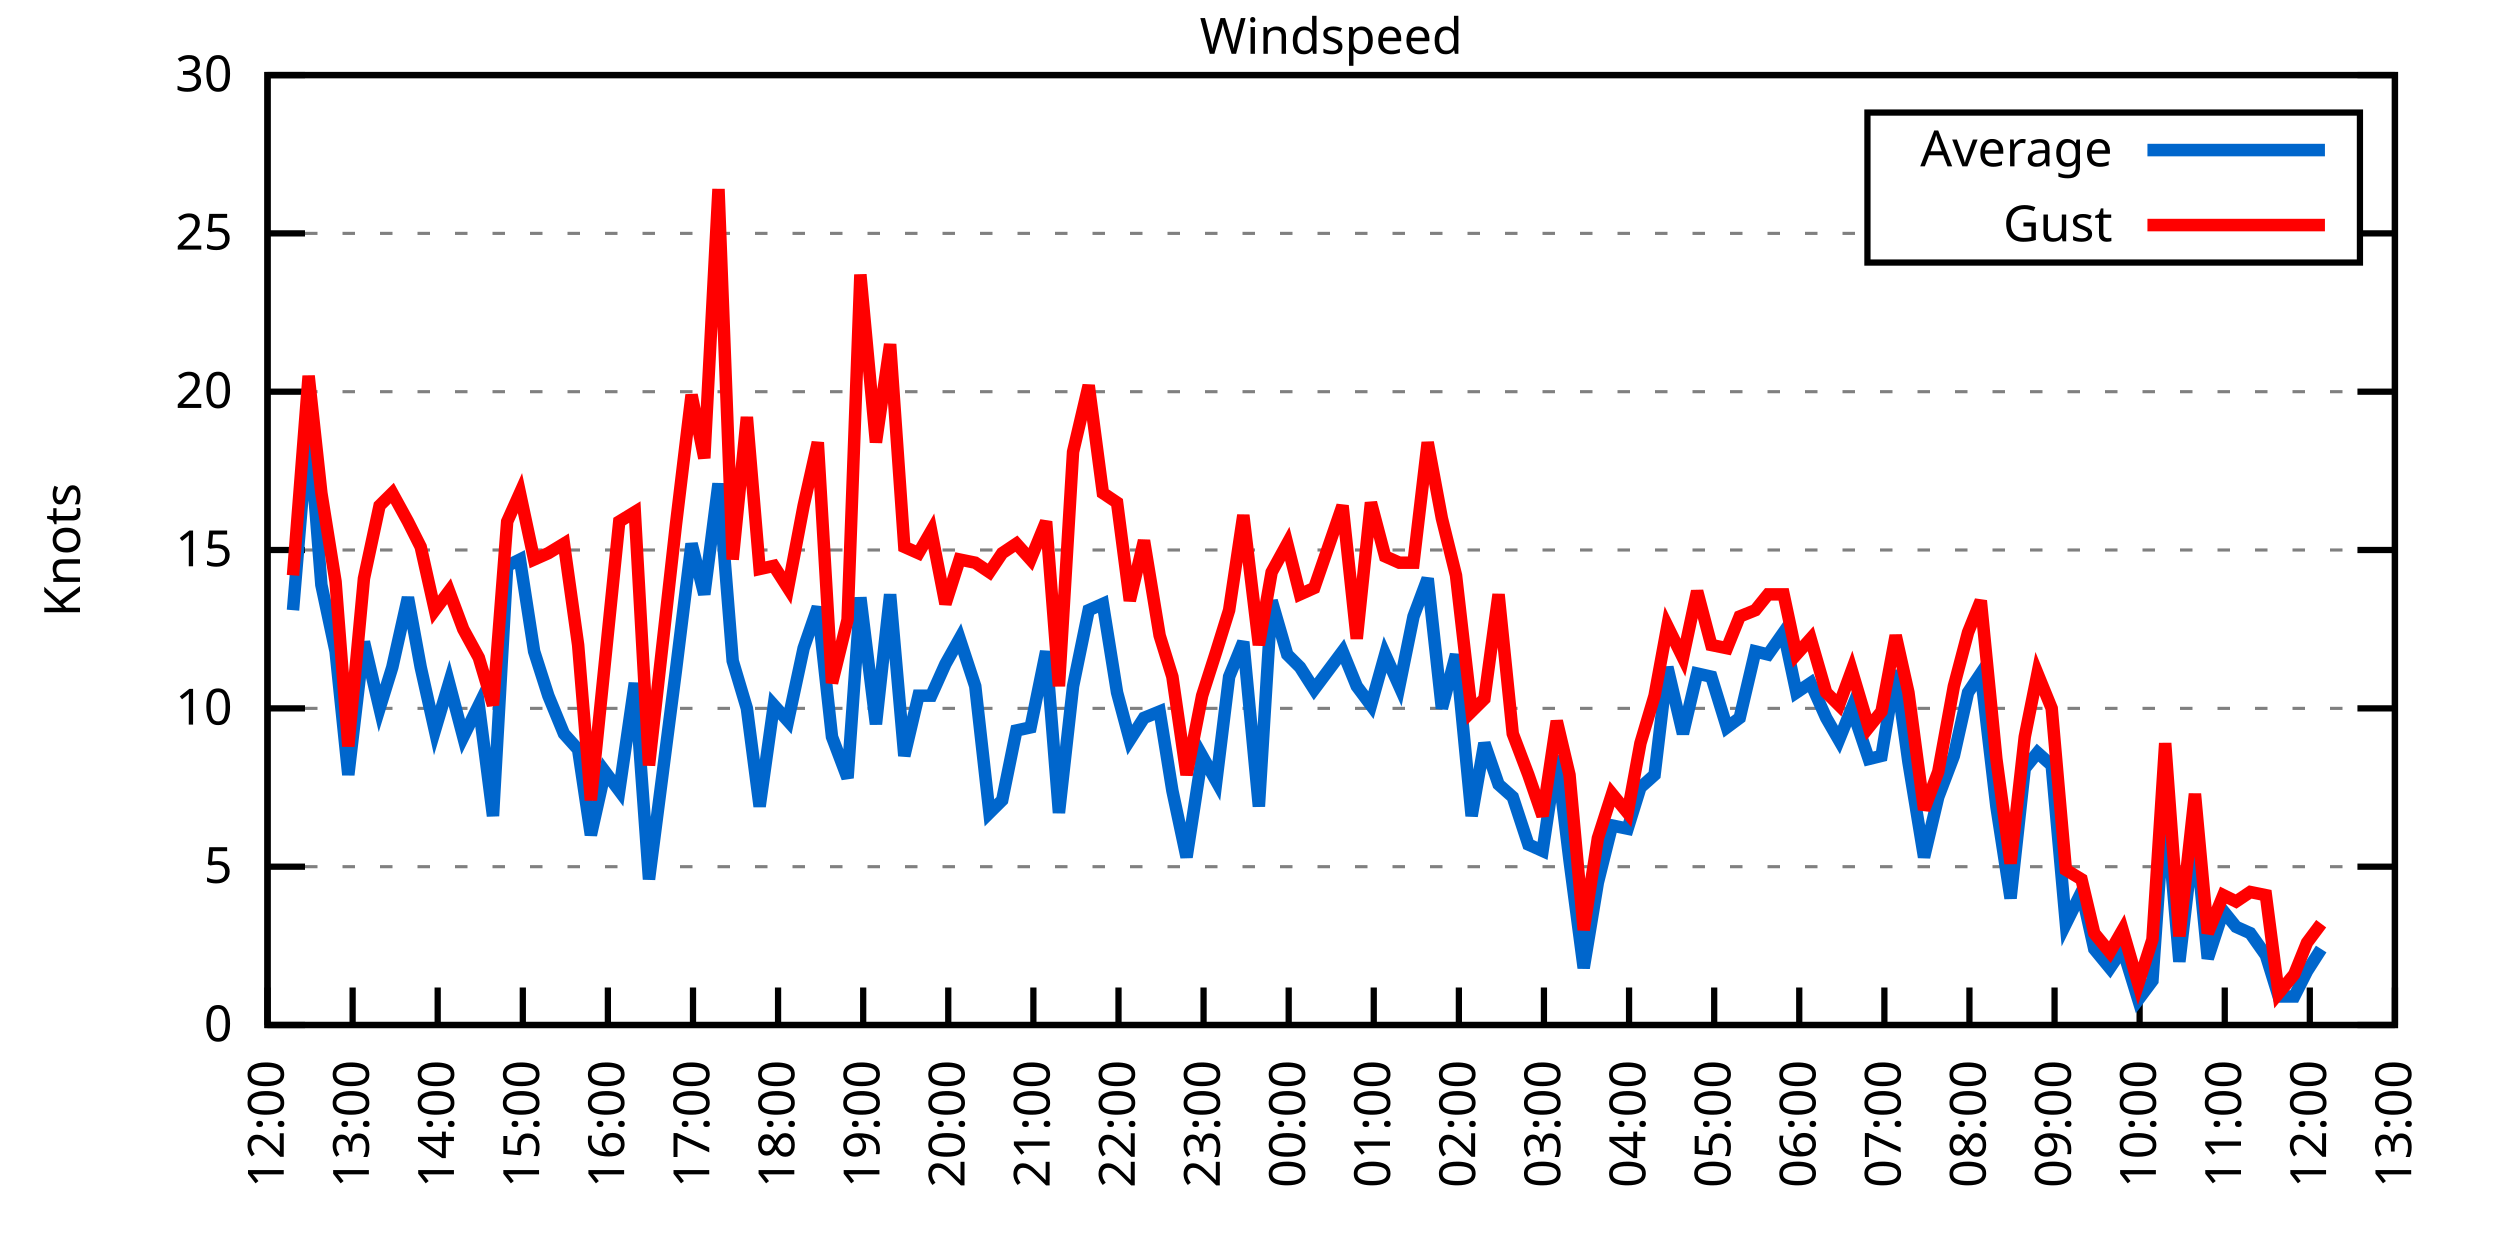
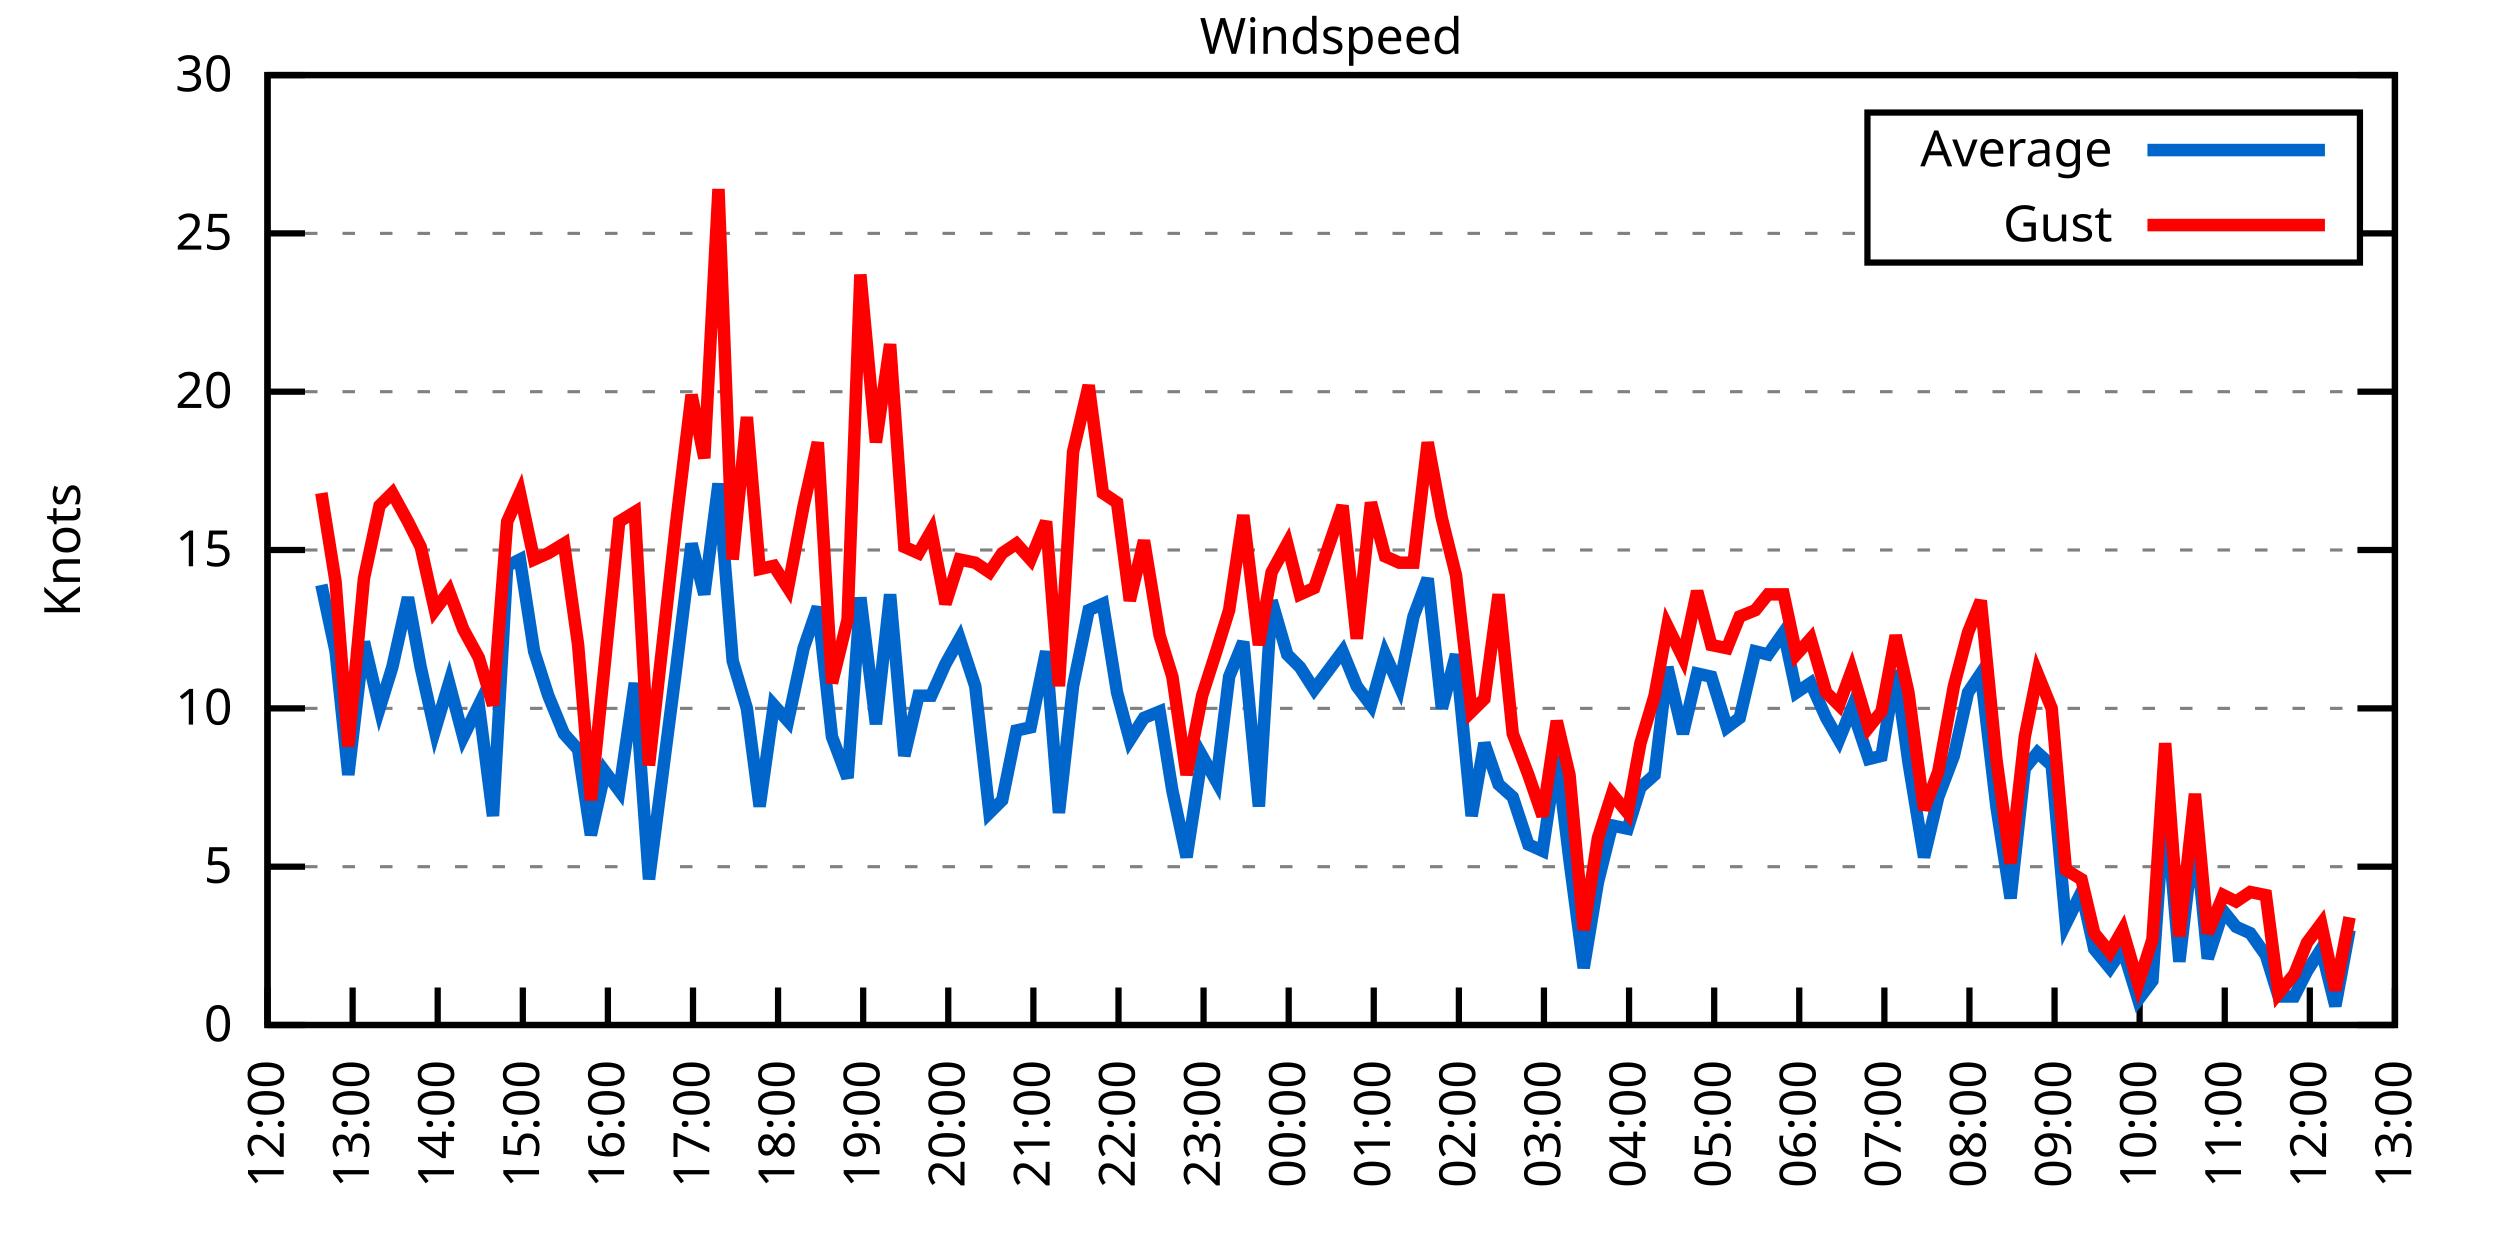
<svg xmlns="http://www.w3.org/2000/svg" xmlns:xlink="http://www.w3.org/1999/xlink" width="400" height="200" viewBox="0 0 400 200">
  <g id="gnuplot_canvas">
    <rect x="0" y="0" width="400" height="200" fill="none" />
    <defs>
      <circle id="gpDot" r="0.5" stroke-width="0.5" stroke="currentColor" />
      <path id="gpPt0" stroke-width="0.333" stroke="currentColor" d="M-1,0 h2 M0,-1 v2" />
      <path id="gpPt1" stroke-width="0.333" stroke="currentColor" d="M-1,-1 L1,1 M1,-1 L-1,1" />
      <path id="gpPt2" stroke-width="0.333" stroke="currentColor" d="M-1,0 L1,0 M0,-1 L0,1 M-1,-1 L1,1 M-1,1 L1,-1" />
      <rect id="gpPt3" stroke-width="0.333" stroke="currentColor" x="-1" y="-1" width="2" height="2" />
      <rect id="gpPt4" stroke-width="0.333" stroke="currentColor" fill="currentColor" x="-1" y="-1" width="2" height="2" />
      <circle id="gpPt5" stroke-width="0.333" stroke="currentColor" cx="0" cy="0" r="1" />
      <use xlink:href="#gpPt5" id="gpPt6" fill="currentColor" stroke="none" />
      <path id="gpPt7" stroke-width="0.333" stroke="currentColor" d="M0,-1.33 L-1.33,0.67 L1.33,0.67 z" />
      <use xlink:href="#gpPt7" id="gpPt8" fill="currentColor" stroke="none" />
      <use xlink:href="#gpPt7" id="gpPt9" stroke="currentColor" transform="rotate(180)" />
      <use xlink:href="#gpPt9" id="gpPt10" fill="currentColor" stroke="none" />
      <use xlink:href="#gpPt3" id="gpPt11" stroke="currentColor" transform="rotate(45)" />
      <use xlink:href="#gpPt11" id="gpPt12" fill="currentColor" stroke="none" />
      <path id="gpPt13" stroke-width="0.333" stroke="currentColor" d="M0,1.330 L1.265,0.411 L0.782,-1.067 L-0.782,-1.076 L-1.265,0.411 z" />
      <use xlink:href="#gpPt13" id="gpPt14" fill="currentColor" stroke="none" />
      <filter id="textbox" filterUnits="objectBoundingBox" x="0" y="0" height="1" width="1">
        <feFlood flood-color="white" flood-opacity="1" result="bgnd" />
        <feComposite in="SourceGraphic" in2="bgnd" operator="atop" />
      </filter>
      <filter id="greybox" filterUnits="objectBoundingBox" x="0" y="0" height="1" width="1">
        <feFlood flood-color="lightgrey" flood-opacity="1" result="grey" />
        <feComposite in="SourceGraphic" in2="grey" operator="atop" />
      </filter>
    </defs>
    <g fill="none" color="white" stroke="currentColor" stroke-width="1.00" stroke-linecap="butt" stroke-linejoin="miter">
</g>
    <g fill="none" color="black" stroke="currentColor" stroke-width="1.00" stroke-linecap="butt" stroke-linejoin="miter">
      <g stroke="none" shape-rendering="crispEdges">
        <polygon fill="rgb(255, 255, 255)" points="42.80,164.00 383.18,164.00 383.18,12.02 42.80,12.02 " />
      </g>
    </g>
    <g fill="none" color="black" stroke="currentColor" stroke-width="1.00" stroke-linecap="butt" stroke-linejoin="miter">
</g>
    <g fill="none" color="black" stroke="black" stroke-width="0.50" stroke-linecap="butt" stroke-linejoin="miter">
</g>
    <g fill="none" color="gray" stroke="currentColor" stroke-width="0.50" stroke-linecap="butt" stroke-linejoin="miter">
      <path stroke="gray" stroke-dasharray="2,4" class="gridline" d="M42.80,164.00 L383.19,164.00  " />
    </g>
    <g fill="none" color="gray" stroke="gray" stroke-width="1.00" stroke-linecap="butt" stroke-linejoin="miter">
</g>
    <g fill="none" color="black" stroke="currentColor" stroke-width="1.00" stroke-linecap="butt" stroke-linejoin="miter">
      <path stroke="black" d="M42.80,164.00 L48.80,164.00 M383.19,164.00 L377.19,164.00  " />
      <g transform="translate(37.20,166.60)" stroke="none" fill="black" font-family="Sans" font-size="8.00" text-anchor="end">
        <text>
          <tspan font-family="Sans"> 0</tspan>
        </text>
      </g>
    </g>
    <g fill="none" color="black" stroke="currentColor" stroke-width="1.00" stroke-linecap="butt" stroke-linejoin="miter">
</g>
    <g fill="none" color="black" stroke="black" stroke-width="0.50" stroke-linecap="butt" stroke-linejoin="miter">
</g>
    <g fill="none" color="gray" stroke="currentColor" stroke-width="0.50" stroke-linecap="butt" stroke-linejoin="miter">
      <path stroke="gray" stroke-dasharray="2,4" class="gridline" d="M42.80,138.67 L383.19,138.67  " />
    </g>
    <g fill="none" color="gray" stroke="gray" stroke-width="1.00" stroke-linecap="butt" stroke-linejoin="miter">
</g>
    <g fill="none" color="black" stroke="currentColor" stroke-width="1.00" stroke-linecap="butt" stroke-linejoin="miter">
      <path stroke="black" d="M42.80,138.67 L48.80,138.67 M383.19,138.67 L377.19,138.67  " />
      <g transform="translate(37.20,141.27)" stroke="none" fill="black" font-family="Sans" font-size="8.00" text-anchor="end">
        <text>
          <tspan font-family="Sans"> 5</tspan>
        </text>
      </g>
    </g>
    <g fill="none" color="black" stroke="currentColor" stroke-width="1.00" stroke-linecap="butt" stroke-linejoin="miter">
</g>
    <g fill="none" color="black" stroke="black" stroke-width="0.50" stroke-linecap="butt" stroke-linejoin="miter">
</g>
    <g fill="none" color="gray" stroke="currentColor" stroke-width="0.50" stroke-linecap="butt" stroke-linejoin="miter">
      <path stroke="gray" stroke-dasharray="2,4" class="gridline" d="M42.80,113.34 L383.19,113.34  " />
    </g>
    <g fill="none" color="gray" stroke="gray" stroke-width="1.00" stroke-linecap="butt" stroke-linejoin="miter">
</g>
    <g fill="none" color="black" stroke="currentColor" stroke-width="1.00" stroke-linecap="butt" stroke-linejoin="miter">
      <path stroke="black" d="M42.80,113.34 L48.80,113.34 M383.19,113.34 L377.19,113.34  " />
      <g transform="translate(37.20,115.94)" stroke="none" fill="black" font-family="Sans" font-size="8.00" text-anchor="end">
        <text>
          <tspan font-family="Sans"> 10</tspan>
        </text>
      </g>
    </g>
    <g fill="none" color="black" stroke="currentColor" stroke-width="1.00" stroke-linecap="butt" stroke-linejoin="miter">
</g>
    <g fill="none" color="black" stroke="black" stroke-width="0.50" stroke-linecap="butt" stroke-linejoin="miter">
</g>
    <g fill="none" color="gray" stroke="currentColor" stroke-width="0.50" stroke-linecap="butt" stroke-linejoin="miter">
      <path stroke="gray" stroke-dasharray="2,4" class="gridline" d="M42.80,88.00 L383.19,88.00  " />
    </g>
    <g fill="none" color="gray" stroke="gray" stroke-width="1.00" stroke-linecap="butt" stroke-linejoin="miter">
</g>
    <g fill="none" color="black" stroke="currentColor" stroke-width="1.00" stroke-linecap="butt" stroke-linejoin="miter">
      <path stroke="black" d="M42.80,88.00 L48.80,88.00 M383.19,88.00 L377.19,88.00  " />
      <g transform="translate(37.20,90.60)" stroke="none" fill="black" font-family="Sans" font-size="8.00" text-anchor="end">
        <text>
          <tspan font-family="Sans"> 15</tspan>
        </text>
      </g>
    </g>
    <g fill="none" color="black" stroke="currentColor" stroke-width="1.00" stroke-linecap="butt" stroke-linejoin="miter">
</g>
    <g fill="none" color="black" stroke="black" stroke-width="0.50" stroke-linecap="butt" stroke-linejoin="miter">
</g>
    <g fill="none" color="gray" stroke="currentColor" stroke-width="0.50" stroke-linecap="butt" stroke-linejoin="miter">
      <path stroke="gray" stroke-dasharray="2,4" class="gridline" d="M42.80,62.67 L383.19,62.67  " />
    </g>
    <g fill="none" color="gray" stroke="gray" stroke-width="1.00" stroke-linecap="butt" stroke-linejoin="miter">
</g>
    <g fill="none" color="black" stroke="currentColor" stroke-width="1.00" stroke-linecap="butt" stroke-linejoin="miter">
      <path stroke="black" d="M42.80,62.67 L48.80,62.67 M383.19,62.67 L377.19,62.67  " />
      <g transform="translate(37.20,65.27)" stroke="none" fill="black" font-family="Sans" font-size="8.00" text-anchor="end">
        <text>
          <tspan font-family="Sans"> 20</tspan>
        </text>
      </g>
    </g>
    <g fill="none" color="black" stroke="currentColor" stroke-width="1.00" stroke-linecap="butt" stroke-linejoin="miter">
</g>
    <g fill="none" color="black" stroke="black" stroke-width="0.50" stroke-linecap="butt" stroke-linejoin="miter">
</g>
    <g fill="none" color="gray" stroke="currentColor" stroke-width="0.50" stroke-linecap="butt" stroke-linejoin="miter">
      <path stroke="gray" stroke-dasharray="2,4" class="gridline" d="M42.80,37.34 L298.79,37.34 M377.59,37.34 L383.19,37.34  " />
    </g>
    <g fill="none" color="gray" stroke="gray" stroke-width="1.00" stroke-linecap="butt" stroke-linejoin="miter">
</g>
    <g fill="none" color="black" stroke="currentColor" stroke-width="1.00" stroke-linecap="butt" stroke-linejoin="miter">
      <path stroke="black" d="M42.80,37.34 L48.80,37.34 M383.19,37.34 L377.19,37.34  " />
      <g transform="translate(37.20,39.94)" stroke="none" fill="black" font-family="Sans" font-size="8.00" text-anchor="end">
        <text>
          <tspan font-family="Sans"> 25</tspan>
        </text>
      </g>
    </g>
    <g fill="none" color="black" stroke="currentColor" stroke-width="1.00" stroke-linecap="butt" stroke-linejoin="miter">
</g>
    <g fill="none" color="black" stroke="black" stroke-width="0.50" stroke-linecap="butt" stroke-linejoin="miter">
</g>
    <g fill="none" color="gray" stroke="currentColor" stroke-width="0.50" stroke-linecap="butt" stroke-linejoin="miter">
      <path stroke="gray" stroke-dasharray="2,4" class="gridline" d="M42.80,12.01 L383.19,12.01  " />
    </g>
    <g fill="none" color="gray" stroke="gray" stroke-width="1.00" stroke-linecap="butt" stroke-linejoin="miter">
</g>
    <g fill="none" color="black" stroke="currentColor" stroke-width="1.00" stroke-linecap="butt" stroke-linejoin="miter">
      <path stroke="black" d="M42.80,12.01 L48.80,12.01 M383.19,12.01 L377.19,12.01  " />
      <g transform="translate(37.20,14.61)" stroke="none" fill="black" font-family="Sans" font-size="8.00" text-anchor="end">
        <text>
          <tspan font-family="Sans"> 30</tspan>
        </text>
      </g>
    </g>
    <g fill="none" color="black" stroke="currentColor" stroke-width="1.00" stroke-linecap="butt" stroke-linejoin="miter">
      <path stroke="black" d="M42.80,164.00 L42.80,158.00  " />
      <g transform="translate(45.40,169.60) rotate(270.00)" stroke="none" fill="black" font-family="Sans" font-size="8.00" text-anchor="end">
        <text>
          <tspan font-family="Sans">12:00</tspan>
        </text>
      </g>
    </g>
    <g fill="none" color="black" stroke="currentColor" stroke-width="1.00" stroke-linecap="butt" stroke-linejoin="miter">
      <path stroke="black" d="M56.42,164.00 L56.42,158.00  " />
      <g transform="translate(59.02,169.60) rotate(270.00)" stroke="none" fill="black" font-family="Sans" font-size="8.00" text-anchor="end">
        <text>
          <tspan font-family="Sans">13:00</tspan>
        </text>
      </g>
    </g>
    <g fill="none" color="black" stroke="currentColor" stroke-width="1.00" stroke-linecap="butt" stroke-linejoin="miter">
      <path stroke="black" d="M70.03,164.00 L70.03,158.00  " />
      <g transform="translate(72.63,169.60) rotate(270.00)" stroke="none" fill="black" font-family="Sans" font-size="8.00" text-anchor="end">
        <text>
          <tspan font-family="Sans">14:00</tspan>
        </text>
      </g>
    </g>
    <g fill="none" color="black" stroke="currentColor" stroke-width="1.00" stroke-linecap="butt" stroke-linejoin="miter">
      <path stroke="black" d="M83.65,164.00 L83.65,158.00  " />
      <g transform="translate(86.25,169.60) rotate(270.00)" stroke="none" fill="black" font-family="Sans" font-size="8.00" text-anchor="end">
        <text>
          <tspan font-family="Sans">15:00</tspan>
        </text>
      </g>
    </g>
    <g fill="none" color="black" stroke="currentColor" stroke-width="1.00" stroke-linecap="butt" stroke-linejoin="miter">
      <path stroke="black" d="M97.26,164.00 L97.26,158.00  " />
      <g transform="translate(99.86,169.60) rotate(270.00)" stroke="none" fill="black" font-family="Sans" font-size="8.00" text-anchor="end">
        <text>
          <tspan font-family="Sans">16:00</tspan>
        </text>
      </g>
    </g>
    <g fill="none" color="black" stroke="currentColor" stroke-width="1.00" stroke-linecap="butt" stroke-linejoin="miter">
      <path stroke="black" d="M110.88,164.00 L110.88,158.00  " />
      <g transform="translate(113.48,169.60) rotate(270.00)" stroke="none" fill="black" font-family="Sans" font-size="8.00" text-anchor="end">
        <text>
          <tspan font-family="Sans">17:00</tspan>
        </text>
      </g>
    </g>
    <g fill="none" color="black" stroke="currentColor" stroke-width="1.00" stroke-linecap="butt" stroke-linejoin="miter">
      <path stroke="black" d="M124.49,164.00 L124.49,158.00  " />
      <g transform="translate(127.09,169.60) rotate(270.00)" stroke="none" fill="black" font-family="Sans" font-size="8.00" text-anchor="end">
        <text>
          <tspan font-family="Sans">18:00</tspan>
        </text>
      </g>
    </g>
    <g fill="none" color="black" stroke="currentColor" stroke-width="1.00" stroke-linecap="butt" stroke-linejoin="miter">
      <path stroke="black" d="M138.11,164.00 L138.11,158.00  " />
      <g transform="translate(140.71,169.60) rotate(270.00)" stroke="none" fill="black" font-family="Sans" font-size="8.00" text-anchor="end">
        <text>
          <tspan font-family="Sans">19:00</tspan>
        </text>
      </g>
    </g>
    <g fill="none" color="black" stroke="currentColor" stroke-width="1.00" stroke-linecap="butt" stroke-linejoin="miter">
      <path stroke="black" d="M151.72,164.00 L151.72,158.00  " />
      <g transform="translate(154.32,169.60) rotate(270.00)" stroke="none" fill="black" font-family="Sans" font-size="8.00" text-anchor="end">
        <text>
          <tspan font-family="Sans">20:00</tspan>
        </text>
      </g>
    </g>
    <g fill="none" color="black" stroke="currentColor" stroke-width="1.00" stroke-linecap="butt" stroke-linejoin="miter">
      <path stroke="black" d="M165.34,164.00 L165.34,158.00  " />
      <g transform="translate(167.94,169.60) rotate(270.00)" stroke="none" fill="black" font-family="Sans" font-size="8.00" text-anchor="end">
        <text>
          <tspan font-family="Sans">21:00</tspan>
        </text>
      </g>
    </g>
    <g fill="none" color="black" stroke="currentColor" stroke-width="1.00" stroke-linecap="butt" stroke-linejoin="miter">
      <path stroke="black" d="M178.96,164.00 L178.96,158.00  " />
      <g transform="translate(181.56,169.60) rotate(270.00)" stroke="none" fill="black" font-family="Sans" font-size="8.00" text-anchor="end">
        <text>
          <tspan font-family="Sans">22:00</tspan>
        </text>
      </g>
    </g>
    <g fill="none" color="black" stroke="currentColor" stroke-width="1.00" stroke-linecap="butt" stroke-linejoin="miter">
      <path stroke="black" d="M192.57,164.00 L192.57,158.00  " />
      <g transform="translate(195.17,169.60) rotate(270.00)" stroke="none" fill="black" font-family="Sans" font-size="8.00" text-anchor="end">
        <text>
          <tspan font-family="Sans">23:00</tspan>
        </text>
      </g>
    </g>
    <g fill="none" color="black" stroke="currentColor" stroke-width="1.00" stroke-linecap="butt" stroke-linejoin="miter">
      <path stroke="black" d="M206.19,164.00 L206.19,158.00  " />
      <g transform="translate(208.79,169.60) rotate(270.00)" stroke="none" fill="black" font-family="Sans" font-size="8.00" text-anchor="end">
        <text>
          <tspan font-family="Sans">00:00</tspan>
        </text>
      </g>
    </g>
    <g fill="none" color="black" stroke="currentColor" stroke-width="1.00" stroke-linecap="butt" stroke-linejoin="miter">
      <path stroke="black" d="M219.80,164.00 L219.80,158.00  " />
      <g transform="translate(222.40,169.60) rotate(270.00)" stroke="none" fill="black" font-family="Sans" font-size="8.00" text-anchor="end">
        <text>
          <tspan font-family="Sans">01:00</tspan>
        </text>
      </g>
    </g>
    <g fill="none" color="black" stroke="currentColor" stroke-width="1.00" stroke-linecap="butt" stroke-linejoin="miter">
      <path stroke="black" d="M233.42,164.00 L233.42,158.00  " />
      <g transform="translate(236.02,169.60) rotate(270.00)" stroke="none" fill="black" font-family="Sans" font-size="8.00" text-anchor="end">
        <text>
          <tspan font-family="Sans">02:00</tspan>
        </text>
      </g>
    </g>
    <g fill="none" color="black" stroke="currentColor" stroke-width="1.00" stroke-linecap="butt" stroke-linejoin="miter">
      <path stroke="black" d="M247.03,164.00 L247.03,158.00  " />
      <g transform="translate(249.63,169.60) rotate(270.00)" stroke="none" fill="black" font-family="Sans" font-size="8.00" text-anchor="end">
        <text>
          <tspan font-family="Sans">03:00</tspan>
        </text>
      </g>
    </g>
    <g fill="none" color="black" stroke="currentColor" stroke-width="1.00" stroke-linecap="butt" stroke-linejoin="miter">
      <path stroke="black" d="M260.65,164.00 L260.65,158.00  " />
      <g transform="translate(263.25,169.60) rotate(270.00)" stroke="none" fill="black" font-family="Sans" font-size="8.00" text-anchor="end">
        <text>
          <tspan font-family="Sans">04:00</tspan>
        </text>
      </g>
    </g>
    <g fill="none" color="black" stroke="currentColor" stroke-width="1.00" stroke-linecap="butt" stroke-linejoin="miter">
      <path stroke="black" d="M274.27,164.00 L274.27,158.00  " />
      <g transform="translate(276.87,169.60) rotate(270.00)" stroke="none" fill="black" font-family="Sans" font-size="8.00" text-anchor="end">
        <text>
          <tspan font-family="Sans">05:00</tspan>
        </text>
      </g>
    </g>
    <g fill="none" color="black" stroke="currentColor" stroke-width="1.00" stroke-linecap="butt" stroke-linejoin="miter">
      <path stroke="black" d="M287.88,164.00 L287.88,158.00  " />
      <g transform="translate(290.48,169.60) rotate(270.00)" stroke="none" fill="black" font-family="Sans" font-size="8.00" text-anchor="end">
        <text>
          <tspan font-family="Sans">06:00</tspan>
        </text>
      </g>
    </g>
    <g fill="none" color="black" stroke="currentColor" stroke-width="1.00" stroke-linecap="butt" stroke-linejoin="miter">
      <path stroke="black" d="M301.50,164.00 L301.50,158.00  " />
      <g transform="translate(304.10,169.60) rotate(270.00)" stroke="none" fill="black" font-family="Sans" font-size="8.00" text-anchor="end">
        <text>
          <tspan font-family="Sans">07:00</tspan>
        </text>
      </g>
    </g>
    <g fill="none" color="black" stroke="currentColor" stroke-width="1.00" stroke-linecap="butt" stroke-linejoin="miter">
      <path stroke="black" d="M315.11,164.00 L315.11,158.00  " />
      <g transform="translate(317.71,169.60) rotate(270.00)" stroke="none" fill="black" font-family="Sans" font-size="8.00" text-anchor="end">
        <text>
          <tspan font-family="Sans">08:00</tspan>
        </text>
      </g>
    </g>
    <g fill="none" color="black" stroke="currentColor" stroke-width="1.00" stroke-linecap="butt" stroke-linejoin="miter">
      <path stroke="black" d="M328.73,164.00 L328.73,158.00  " />
      <g transform="translate(331.33,169.60) rotate(270.00)" stroke="none" fill="black" font-family="Sans" font-size="8.00" text-anchor="end">
        <text>
          <tspan font-family="Sans">09:00</tspan>
        </text>
      </g>
    </g>
    <g fill="none" color="black" stroke="currentColor" stroke-width="1.00" stroke-linecap="butt" stroke-linejoin="miter">
      <path stroke="black" d="M342.34,164.00 L342.34,158.00  " />
      <g transform="translate(344.94,169.60) rotate(270.00)" stroke="none" fill="black" font-family="Sans" font-size="8.00" text-anchor="end">
        <text>
          <tspan font-family="Sans">10:00</tspan>
        </text>
      </g>
    </g>
    <g fill="none" color="black" stroke="currentColor" stroke-width="1.00" stroke-linecap="butt" stroke-linejoin="miter">
      <path stroke="black" d="M355.96,164.00 L355.96,158.00  " />
      <g transform="translate(358.56,169.60) rotate(270.00)" stroke="none" fill="black" font-family="Sans" font-size="8.00" text-anchor="end">
        <text>
          <tspan font-family="Sans">11:00</tspan>
        </text>
      </g>
    </g>
    <g fill="none" color="black" stroke="currentColor" stroke-width="1.00" stroke-linecap="butt" stroke-linejoin="miter">
      <path stroke="black" d="M369.57,164.00 L369.57,158.00  " />
      <g transform="translate(372.17,169.60) rotate(270.00)" stroke="none" fill="black" font-family="Sans" font-size="8.00" text-anchor="end">
        <text>
          <tspan font-family="Sans">12:00</tspan>
        </text>
      </g>
    </g>
    <g fill="none" color="black" stroke="currentColor" stroke-width="1.00" stroke-linecap="butt" stroke-linejoin="miter">
      <path stroke="black" d="M383.19,164.00 L383.19,158.00  " />
      <g transform="translate(385.79,169.60) rotate(270.00)" stroke="none" fill="black" font-family="Sans" font-size="8.00" text-anchor="end">
        <text>
          <tspan font-family="Sans">13:00</tspan>
        </text>
      </g>
    </g>
    <g fill="none" color="black" stroke="currentColor" stroke-width="1.00" stroke-linecap="butt" stroke-linejoin="miter">
</g>
    <g fill="none" color="black" stroke="currentColor" stroke-width="1.00" stroke-linecap="butt" stroke-linejoin="miter">
      <path stroke="black" d="M42.80,12.01 L42.80,164.00 L383.19,164.00 L383.19,12.01 L42.80,12.01 Z  " />
    </g>
    <g fill="none" color="black" stroke="currentColor" stroke-width="1.00" stroke-linecap="butt" stroke-linejoin="miter">
</g>
    <g fill="none" color="black" stroke="currentColor" stroke-width="1.00" stroke-linecap="butt" stroke-linejoin="miter">
      <path stroke="black" d="M298.79,42.01 L298.79,18.01 L377.59,18.01 L377.59,42.01 L298.79,42.01 Z  " />
    </g>
    <g id="Windspeed_plot_1">
      <g fill="none" color="white" stroke="black" stroke-width="2.00" stroke-linecap="butt" stroke-linejoin="miter">
</g>
      <g fill="none" color="black" stroke="currentColor" stroke-width="2.00" stroke-linecap="butt" stroke-linejoin="miter">
        <g transform="translate(337.99,26.61)" stroke="none" fill="black" font-family="Sans" font-size="8.00" text-anchor="end">
          <text>
            <tspan font-family="Sans">Average</tspan>
          </text>
        </g>
      </g>
      <g fill="none" color="black" stroke="currentColor" stroke-width="2.00" stroke-linecap="butt" stroke-linejoin="miter">
-         <path stroke="rgb(  0, 102, 204)" d="M343.59,24.01 L371.99,24.01 M46.88,97.63 L49.38,67.74 L51.42,93.58 L53.69,104.22 L55.73,123.98 L58.23,102.70   L60.73,113.34 L62.77,106.75 L65.27,95.60 L67.31,106.75 L69.58,116.88 L71.85,109.28 L74.12,117.90 L76.61,112.83   L78.88,130.56 L81.15,90.54 L83.19,89.52 L85.46,104.22 L87.73,111.31 L90.23,117.39 L92.50,119.92 L94.54,133.60   L96.81,123.47 L99.08,126.51 L101.57,109.28 L103.84,140.69 L108.15,107.26 L110.65,86.99 L112.69,95.10 L114.96,77.37   L117.23,105.74 L119.50,113.34 L121.54,129.04 L123.81,112.83 L126.08,115.36 L128.58,103.71 L130.85,97.12 L133.12,117.90   L135.61,124.48 L137.66,95.60 L140.15,115.87 L142.42,95.10 L144.69,120.94 L146.96,111.31 L149.00,111.31 L151.27,106.24   L153.54,102.19 L156.04,109.79 L158.31,130.06 L160.35,128.03 L162.62,116.88 L164.89,116.38 L167.38,104.22 L169.43,130.06   L171.69,109.79 L174.19,97.63 L176.46,96.62 L178.73,110.80 L180.77,118.40 L183.04,114.86 L185.54,113.84 L187.58,126.51   L189.85,137.15 L192.34,120.94 L194.61,124.99 L196.66,108.27 L198.93,102.70 L201.42,129.04 L203.46,96.11 L205.96,104.72   L208.00,106.75 L210.27,110.30 L214.81,104.22 L217.08,109.79 L219.35,112.83 L221.62,104.72 L223.89,109.79 L226.16,98.64   L228.43,92.56 L230.70,113.34 L232.96,104.72 L235.46,130.56 L237.50,118.91 L239.77,125.50 L242.04,127.52 L244.54,135.12   L246.81,136.14 L249.08,120.94 L251.12,137.66 L253.39,154.88 L255.66,141.20 L257.93,132.08 L260.42,132.59 L262.47,126.00   L264.73,123.98 L266.78,106.75 L269.27,117.39 L271.54,107.76 L273.81,108.27 L276.31,116.38 L278.35,114.86 L280.85,104.22   L282.89,104.72 L285.38,101.18 L287.43,110.80 L289.70,109.28 L292.19,114.86 L294.23,118.40 L296.28,113.34 L299.00,121.44   L301.04,120.94 L303.31,107.26 L305.35,121.95 L307.85,137.15 L310.12,127.52 L312.62,120.94 L314.89,110.80 L316.93,107.76   L319.42,129.04 L321.69,143.73 L323.96,122.96 L326.00,120.43 L328.27,122.46 L330.54,147.79 L333.04,142.72 L335.08,151.84   L337.58,154.88 L339.62,151.84 L342.12,159.95 L344.39,156.91 L346.43,127.52 L348.70,153.87 L351.19,132.59 L353.24,153.36   L355.73,145.76 L357.77,148.29 L360.04,149.31 L362.54,152.85 L364.58,159.44 L367.08,159.44 L369.12,155.39 L371.39,151.84    " />
+         <path stroke="rgb(  0, 102, 204)" d="M343.59,24.01 L371.99,24.01 M51.42,93.58 L53.69,104.22 L55.73,123.98 L58.23,102.70 L60.73,113.34 L62.77,106.75   L65.27,95.60 L67.31,106.75 L69.58,116.88 L71.85,109.28 L74.12,117.90 L76.61,112.83 L78.88,130.56 L81.15,90.54   L83.19,89.52 L85.46,104.22 L87.73,111.31 L90.23,117.39 L92.50,119.92 L94.54,133.60 L96.81,123.47 L99.08,126.51   L101.57,109.28 L103.84,140.69 L108.15,107.26 L110.65,86.99 L112.69,95.10 L114.96,77.37 L117.23,105.74 L119.50,113.34   L121.54,129.04 L123.81,112.83 L126.08,115.36 L128.58,103.71 L130.85,97.12 L133.12,117.90 L135.61,124.48 L137.66,95.60   L140.15,115.87 L142.42,95.10 L144.69,120.94 L146.96,111.31 L149.00,111.31 L151.27,106.24 L153.54,102.19 L156.04,109.79   L158.31,130.06 L160.35,128.03 L162.62,116.88 L164.89,116.38 L167.38,104.22 L169.43,130.06 L171.69,109.79 L174.19,97.63   L176.46,96.62 L178.73,110.80 L180.77,118.40 L183.04,114.86 L185.54,113.84 L187.58,126.51 L189.85,137.15 L192.34,120.94   L194.61,124.99 L196.66,108.27 L198.93,102.70 L201.42,129.04 L203.46,96.11 L205.96,104.72 L208.00,106.75 L210.27,110.30   L214.81,104.22 L217.08,109.79 L219.35,112.83 L221.62,104.72 L223.89,109.79 L226.16,98.64 L228.43,92.56 L230.70,113.34   L232.96,104.72 L235.46,130.56 L237.50,118.91 L239.77,125.50 L242.04,127.52 L244.54,135.12 L246.81,136.14 L249.08,120.94   L251.12,137.66 L253.39,154.88 L255.66,141.20 L257.93,132.08 L260.42,132.59 L262.47,126.00 L264.73,123.98 L266.78,106.75   L269.27,117.39 L271.54,107.76 L273.81,108.27 L276.31,116.38 L278.35,114.86 L280.85,104.22 L282.89,104.72 L285.38,101.18   L287.43,110.80 L289.70,109.28 L292.19,114.86 L294.23,118.40 L296.28,113.34 L299.00,121.44 L301.04,120.94 L303.31,107.26   L305.35,121.95 L307.85,137.15 L310.12,127.52 L312.62,120.94 L314.89,110.80 L316.93,107.76 L319.42,129.04 L321.69,143.73   L323.96,122.96 L326.00,120.43 L328.27,122.46 L330.54,147.79 L333.04,142.72 L335.08,151.84 L337.58,154.88 L339.62,151.84   L342.12,159.95 L344.39,156.91 L346.43,127.52 L348.70,153.87 L351.19,132.59 L353.24,153.36 L355.73,145.76 L357.77,148.29   L360.04,149.31 L362.54,152.85 L364.58,159.44 L367.08,159.44 L369.12,155.39 L371.39,151.84 L373.66,160.96 L375.93,148.80    " />
      </g>
    </g>
    <g id="Windspeed_plot_2">
      <g fill="none" color="black" stroke="currentColor" stroke-width="2.00" stroke-linecap="butt" stroke-linejoin="miter">
        <g transform="translate(337.99,38.61)" stroke="none" fill="black" font-family="Sans" font-size="8.00" text-anchor="end">
          <text>
            <tspan font-family="Sans">Gust</tspan>
          </text>
        </g>
      </g>
      <g fill="none" color="black" stroke="currentColor" stroke-width="2.00" stroke-linecap="butt" stroke-linejoin="miter">
-         <path stroke="rgb(255,   0,   0)" d="M343.59,36.01 L371.99,36.01 M46.88,92.06 L49.38,60.14 L51.42,78.89 L53.69,93.07 L55.73,119.42 L58.23,92.56   L60.73,80.91 L62.77,78.89 L65.27,83.45 L67.31,87.50 L69.58,97.63 L71.85,94.59 L74.12,100.67 L76.61,105.23   L78.88,112.83 L81.15,83.45 L83.19,78.89 L85.46,89.52 L87.73,88.51 L90.23,86.99 L92.50,103.20 L94.54,128.03   L96.81,105.74 L99.08,83.45 L101.57,81.93 L103.84,122.46 L108.15,83.95 L110.65,63.18 L112.69,73.31 L114.96,30.25   L117.23,89.52 L119.50,66.73 L121.54,91.04 L123.81,90.54 L126.08,94.08 L128.58,80.91 L130.85,70.78 L133.12,109.28   L135.61,99.15 L137.66,43.93 L140.15,70.78 L142.42,55.07 L144.69,87.50 L146.96,88.51 L149.00,84.97 L151.27,96.62   L153.54,89.52 L156.04,90.03 L158.31,91.55 L160.35,88.51 L162.62,86.99 L164.89,89.52 L167.38,83.45 L169.43,109.79   L171.69,72.30 L174.19,61.66 L176.46,78.89 L178.73,80.41 L180.77,96.11 L183.04,86.49 L185.54,101.68 L187.58,108.27   L189.85,123.98 L192.34,111.31 L194.61,104.22 L196.66,97.63 L198.93,82.43 L201.42,103.20 L203.46,91.55 L205.96,86.99   L208.00,95.10 L210.27,94.08 L214.81,80.91 L217.08,102.19 L219.35,80.41 L221.62,89.02 L223.89,90.03 L226.16,90.03   L228.43,70.78 L230.70,82.94 L232.96,92.06 L235.46,113.84 L237.50,111.82 L239.77,95.10 L242.04,117.39 L244.54,123.98   L246.81,130.56 L249.08,115.36 L251.12,123.98 L253.39,148.80 L255.66,134.11 L257.93,127.02 L260.42,130.06 L262.47,118.91   L264.73,111.31 L266.78,100.16 L269.27,105.23 L271.54,94.59 L273.81,103.20 L276.31,103.71 L278.35,98.64 L280.85,97.63   L282.89,95.10 L285.38,95.10 L287.43,104.72 L289.70,102.19 L292.19,110.80 L294.23,112.83 L296.28,107.26 L299.00,116.38   L301.04,113.84 L303.31,101.68 L305.35,110.80 L307.85,129.55 L310.12,123.47 L312.62,109.79 L314.89,101.18 L316.93,96.11   L319.42,121.44 L321.69,138.16 L323.96,117.90 L326.00,107.76 L328.27,113.34 L330.54,139.17 L333.04,140.69 L335.08,149.31   L337.58,152.35 L339.62,148.80 L342.12,157.41 L344.39,150.32 L346.43,118.91 L348.70,149.81 L351.19,127.02 L353.24,149.31   L355.73,143.23 L357.77,144.24 L360.04,142.72 L362.54,143.23 L364.58,158.93 L367.08,155.89 L369.12,150.83 L371.39,147.79    " />
+         <path stroke="rgb(255,   0,   0)" d="M343.59,36.01 L371.99,36.01 M51.42,78.89 L53.69,93.07 L55.73,119.42 L58.23,92.56 L60.73,80.91 L62.77,78.89   L65.27,83.45 L67.31,87.50 L69.58,97.63 L71.85,94.59 L74.12,100.67 L76.61,105.23 L78.88,112.83 L81.15,83.45   L83.19,78.89 L85.46,89.52 L87.73,88.51 L90.23,86.99 L92.50,103.20 L94.54,128.03 L96.81,105.74 L99.08,83.45   L101.57,81.93 L103.84,122.46 L108.15,83.95 L110.65,63.18 L112.69,73.31 L114.96,30.25 L117.23,89.52 L119.50,66.73   L121.54,91.04 L123.81,90.54 L126.08,94.08 L128.58,80.91 L130.85,70.78 L133.12,109.28 L135.61,99.15 L137.66,43.93   L140.15,70.78 L142.42,55.07 L144.69,87.50 L146.96,88.51 L149.00,84.97 L151.27,96.62 L153.54,89.52 L156.04,90.03   L158.31,91.55 L160.35,88.51 L162.62,86.99 L164.89,89.52 L167.38,83.45 L169.43,109.79 L171.69,72.30 L174.19,61.66   L176.46,78.89 L178.73,80.41 L180.77,96.11 L183.04,86.49 L185.54,101.68 L187.58,108.27 L189.85,123.98 L192.34,111.31   L194.61,104.22 L196.66,97.63 L198.93,82.43 L201.42,103.20 L203.46,91.55 L205.96,86.99 L208.00,95.10 L210.27,94.08   L214.81,80.91 L217.08,102.19 L219.35,80.41 L221.62,89.02 L223.89,90.03 L226.16,90.03 L228.43,70.78 L230.70,82.94   L232.96,92.06 L235.46,113.84 L237.50,111.82 L239.77,95.10 L242.04,117.39 L244.54,123.98 L246.81,130.56 L249.08,115.36   L251.12,123.98 L253.39,148.80 L255.66,134.11 L257.93,127.02 L260.42,130.06 L262.47,118.91 L264.73,111.31 L266.78,100.16   L269.27,105.23 L271.54,94.59 L273.81,103.20 L276.31,103.71 L278.35,98.64 L280.85,97.63 L282.89,95.10 L285.38,95.10   L287.43,104.72 L289.70,102.19 L292.19,110.80 L294.23,112.83 L296.28,107.26 L299.00,116.38 L301.04,113.84 L303.31,101.68   L305.35,110.80 L307.85,129.55 L310.12,123.47 L312.62,109.79 L314.89,101.18 L316.93,96.11 L319.42,121.44 L321.69,138.16   L323.96,117.90 L326.00,107.76 L328.27,113.34 L330.54,139.17 L333.04,140.69 L335.08,149.31 L337.58,152.35 L339.62,148.80   L342.12,157.41 L344.39,150.32 L346.43,118.91 L348.70,149.81 L351.19,127.02 L353.24,149.31 L355.73,143.23 L357.77,144.24   L360.04,142.72 L362.54,143.23 L364.58,158.93 L367.08,155.89 L369.12,150.83 L371.39,147.79 L373.66,158.43 L375.93,146.77    " />
      </g>
    </g>
    <g fill="none" color="black" stroke="currentColor" stroke-width="2.00" stroke-linecap="butt" stroke-linejoin="miter">
</g>
    <g fill="none" color="black" stroke="black" stroke-width="1.00" stroke-linecap="butt" stroke-linejoin="miter">
</g>
    <g fill="none" color="black" stroke="currentColor" stroke-width="1.00" stroke-linecap="butt" stroke-linejoin="miter">
      <path stroke="black" d="M42.80,12.01 L42.80,164.00 L383.19,164.00 L383.19,12.01 L42.80,12.01 Z  " />
      <g transform="translate(12.80,88.01) rotate(270.00)" stroke="none" fill="black" font-family="Sans" font-size="8.00" text-anchor="middle">
        <text>
          <tspan font-family="Sans">Knots</tspan>
        </text>
      </g>
    </g>
    <g fill="none" color="black" stroke="currentColor" stroke-width="1.00" stroke-linecap="butt" stroke-linejoin="miter">
</g>
    <g fill="none" color="black" stroke="currentColor" stroke-width="1.00" stroke-linecap="butt" stroke-linejoin="miter">
      <g transform="translate(212.99,8.61)" stroke="none" fill="black" font-family="Sans" font-size="8.00" text-anchor="middle">
        <text>
          <tspan font-family="Sans">Windspeed</tspan>
        </text>
      </g>
    </g>
    <g fill="none" color="black" stroke="currentColor" stroke-width="1.00" stroke-linecap="butt" stroke-linejoin="miter">
</g>
  </g>
</svg>
